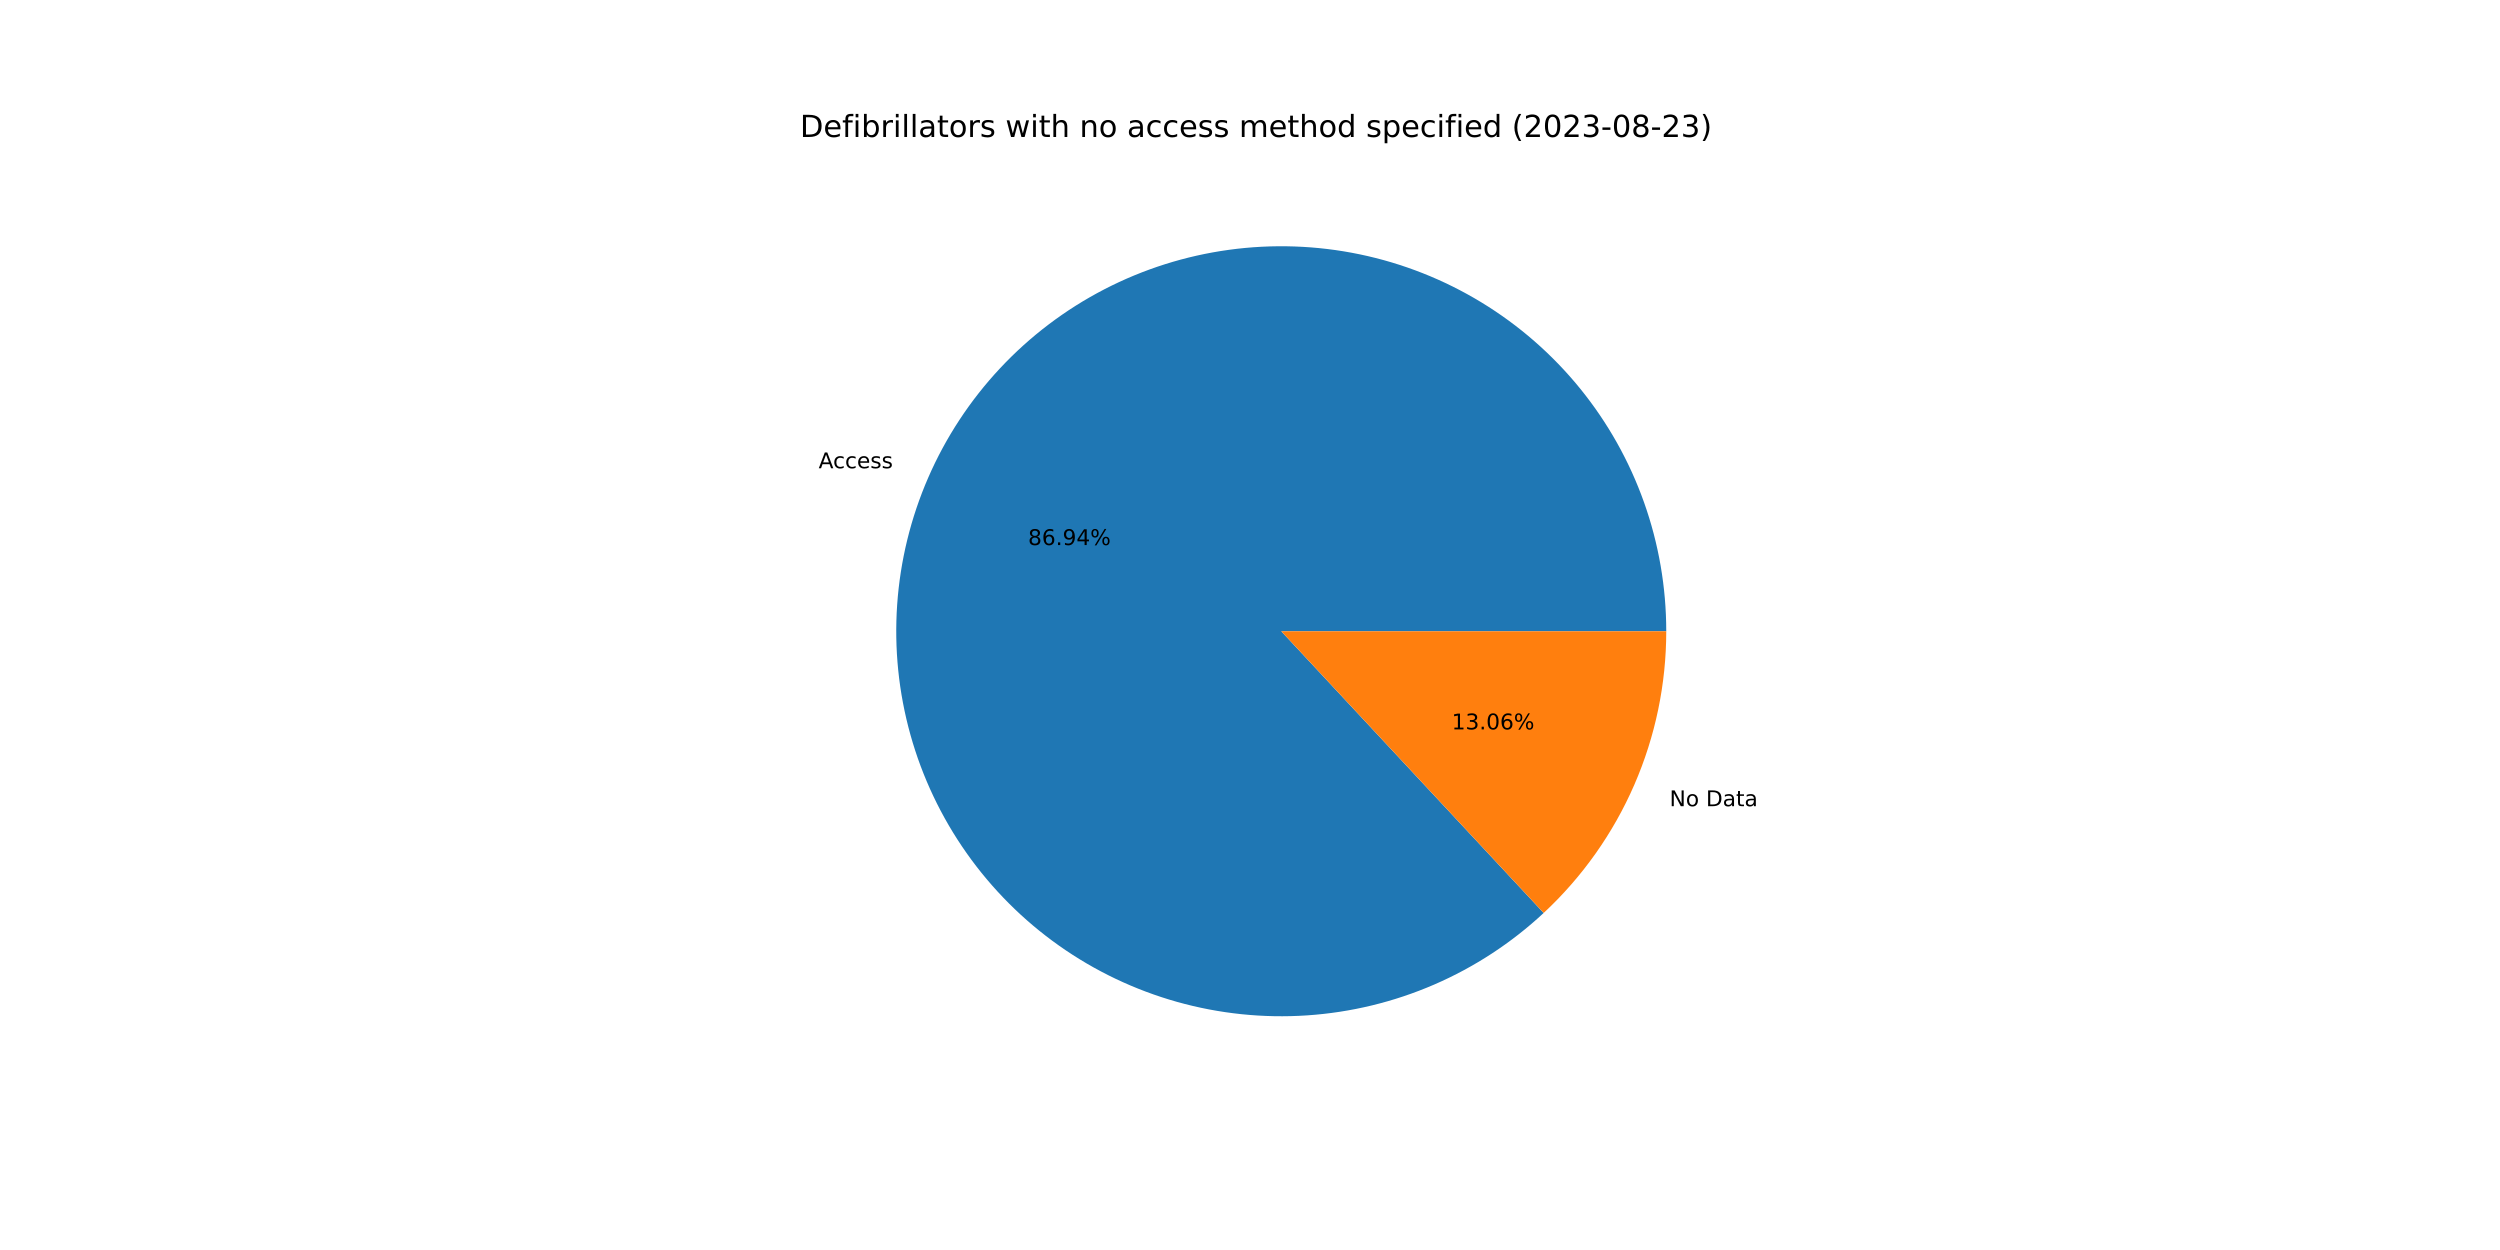
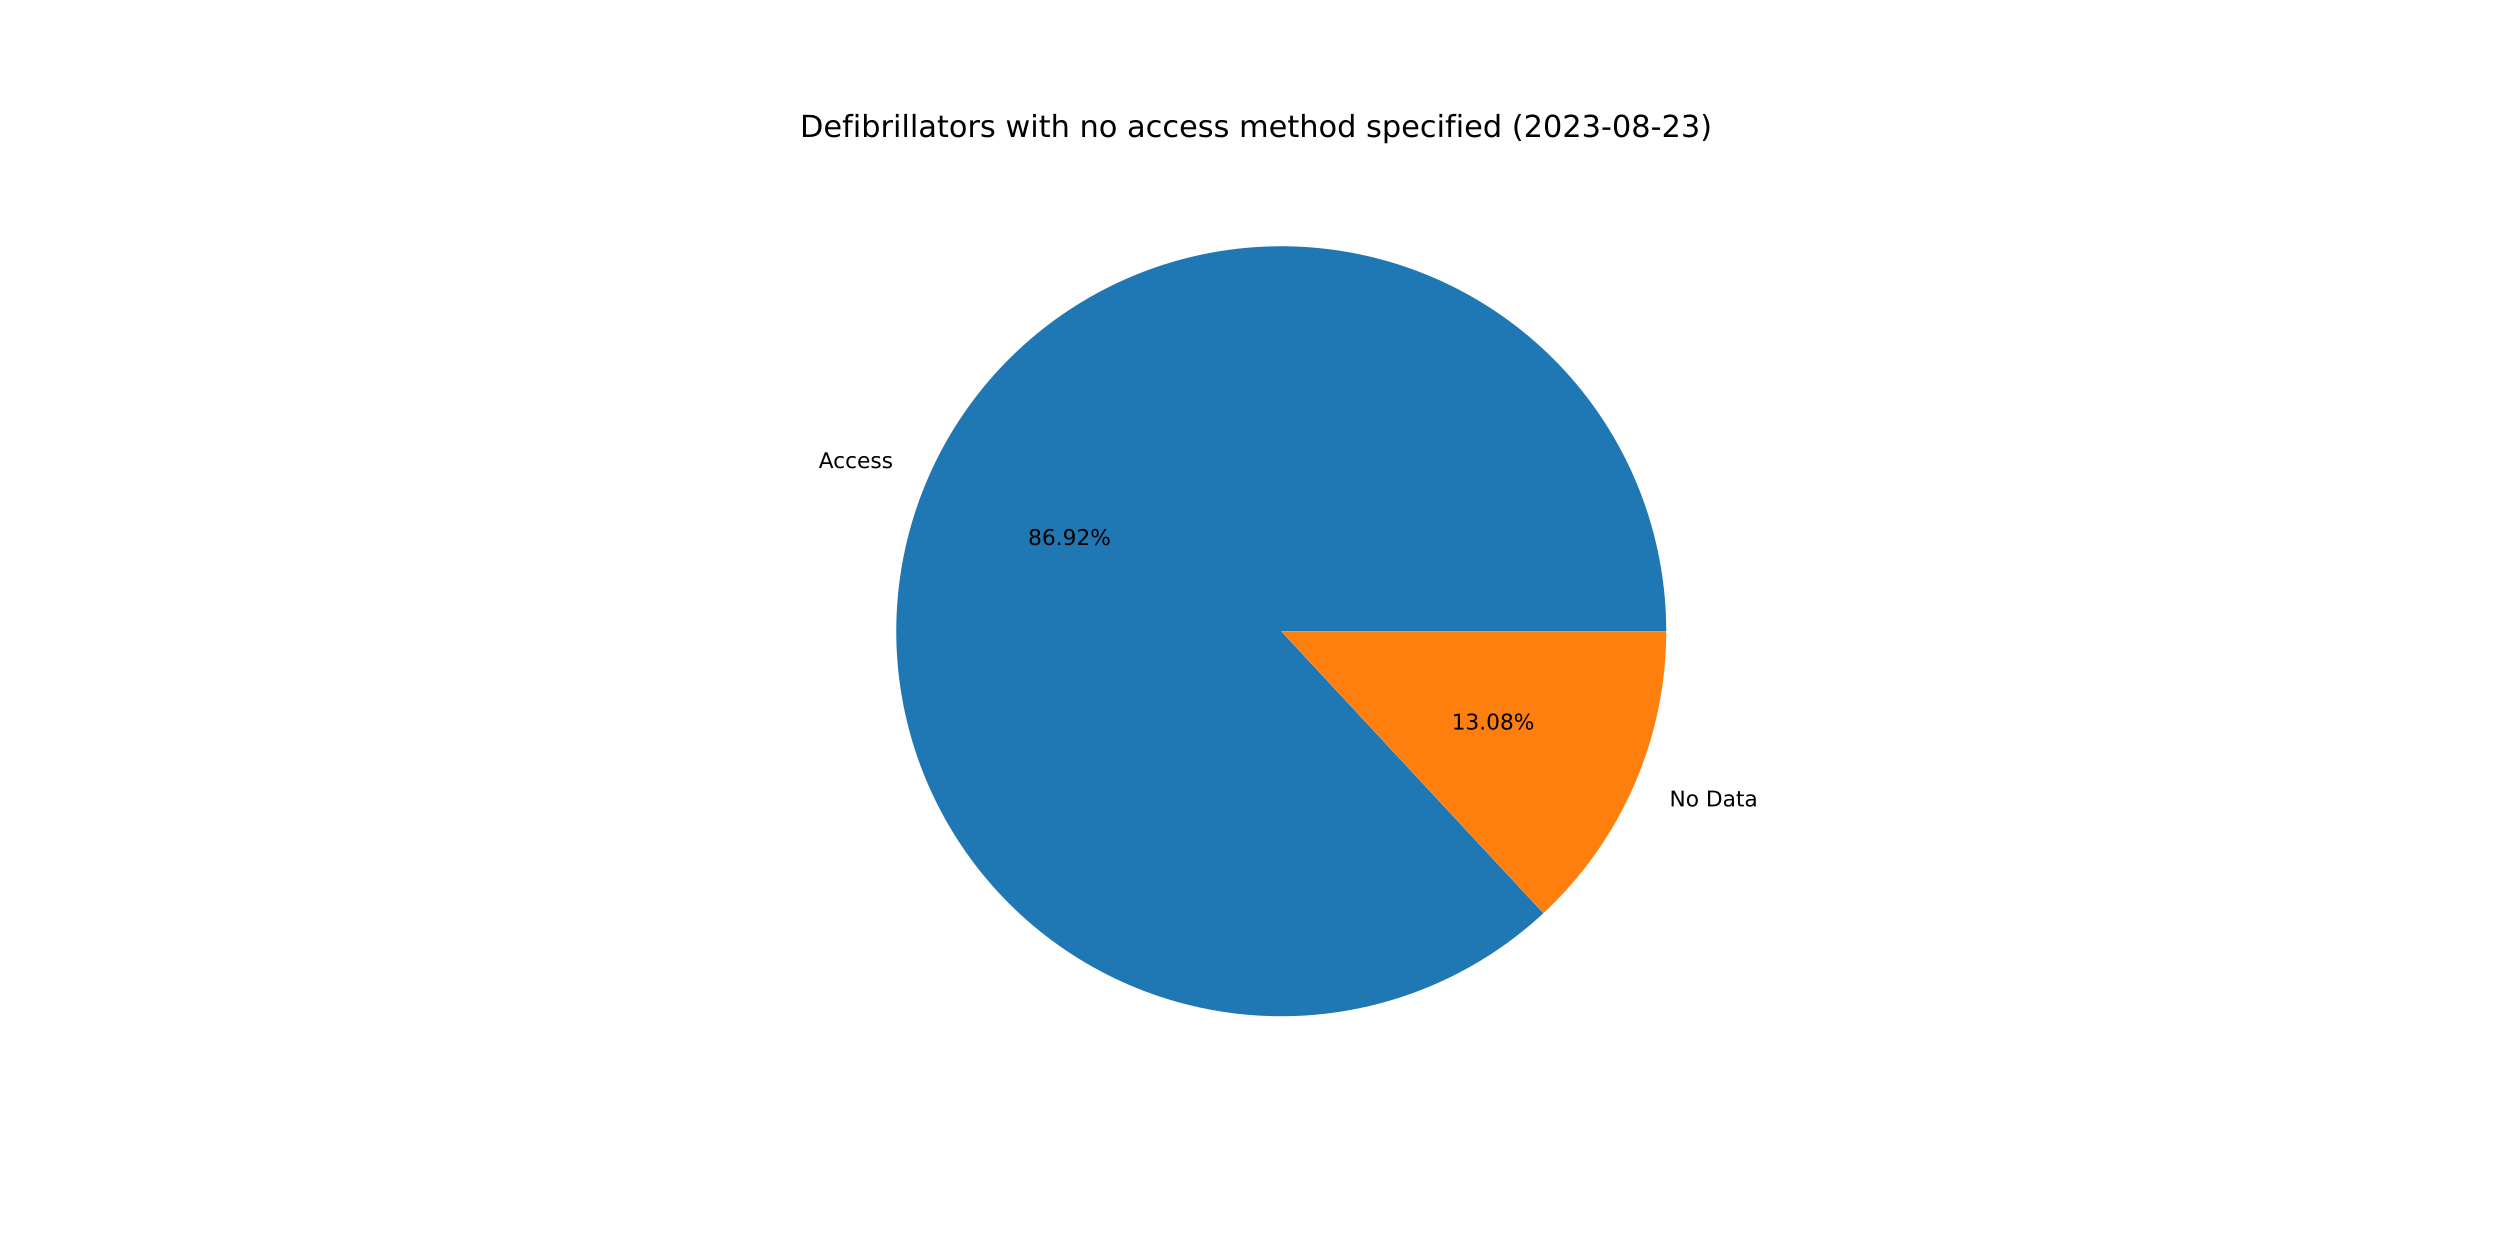
<svg xmlns="http://www.w3.org/2000/svg" xmlns:xlink="http://www.w3.org/1999/xlink" width="1152pt" height="576pt" viewBox="0 0 1152 576" version="1.1">
  <defs>
    <style type="text/css">*{stroke-linejoin: round; stroke-linecap: butt}</style>
  </defs>
  <g id="figure_1">
    <g id="patch_1">
      <path d="M 0 576  L 1152 576  L 1152 0  L 0 0  z " style="fill: #ffffff" />
    </g>
    <g id="axes_1">
      <g id="patch_2">
-         <path d="M 767.808 290.88  C 767.808 270.642 764.345 250.553 757.569 231.483  C 750.794 212.413 740.805 194.643 728.036 178.942  C 715.266 163.242 699.904 149.841 682.615 139.322  C 665.326 128.802 646.364 121.318 626.551 117.194  C 606.738 113.07 586.365 112.367 566.314 115.115  C 546.264 117.862 526.831 124.02 508.857 133.322  C 490.884 142.624 474.634 154.933 460.813 169.716  C 446.991 184.499 435.8 201.538 427.725 220.095  C 419.651 238.652 414.81 258.455 413.414 278.644  C 412.019 298.834 414.088 319.114 419.532 338.606  C 424.976 358.097 433.716 376.514 445.372 393.058  C 457.028 409.602 471.429 424.031 487.951 435.717  C 504.473 447.404 522.874 456.178 542.356 461.659  C 561.837 467.139 582.114 469.246 602.306 467.888  C 622.498 466.53 642.309 461.727 660.882 453.687  C 679.454 445.646 696.514 434.487 711.322 420.693  L 590.4 290.88  L 767.808 290.88  z " style="fill: #1f77b4" />
+         <path d="M 767.808 290.88  C 767.808 270.646 764.346 250.56 757.573 231.493  C 750.799 212.426 740.814 194.658 728.049 178.958  C 715.283 163.259 699.926 149.858 682.642 139.338  C 665.357 128.817 646.4 121.331 626.591 117.203  C 606.783 113.075 586.413 112.366 566.365 115.108  C 546.317 117.849 526.886 124 508.912 133.294  C 490.939 142.588 474.687 154.889 460.862 169.663  C 447.036 184.438 435.84 201.469 427.758 220.02  C 419.676 238.57 414.827 258.366 413.421 278.552  C 412.015 298.737 414.072 319.015 419.504 338.507  C 424.936 357.998 433.663 376.417 445.307 392.966  C 456.95 409.515 471.339 423.95 487.851 435.646  C 504.362 447.342 522.753 456.128 542.227 461.622  C 561.701 467.117 581.972 469.239 602.162 467.898  C 622.352 466.556 642.164 461.77 660.74 453.748  C 679.316 445.725 696.383 434.583 711.202 420.805  L 590.4 290.88  L 767.808 290.88  z " style="fill: #1f77b4" />
      </g>
      <g id="patch_3">
-         <path d="M 711.322 420.693  C 729.143 404.092 743.357 383.998 753.075 361.665  C 762.792 339.332 767.808 315.236 767.808 290.88  L 590.4 290.88  L 711.322 420.693  z " style="fill: #ff7f0e" />
+         <path d="M 711.202 420.805  C 729.059 404.202 743.303 384.094 753.042 361.74  C 762.781 339.387 767.808 315.263 767.808 290.88  L 590.4 290.88  L 711.202 420.805  z " style="fill: #ff7f0e" />
      </g>
      <g id="matplotlib.axis_1" />
      <g id="matplotlib.axis_2" />
      <g id="text_1">
-         <g transform="translate(377.2234 215.7757)scale(0.1 -0.1)">
+         <g transform="translate(377.2595 215.6929)scale(0.1 -0.1)">
          <defs>
            <path id="DejaVuSans-41" d="M 2188 4044  L 1331 1722  L 3047 1722  L 2188 4044  z M 1831 4666  L 2547 4666  L 4325 0  L 3669 0  L 3244 1197  L 1141 1197  L 716 0  L 50 0  L 1831 4666  z " transform="scale(0.015625)" />
            <path id="DejaVuSans-63" d="M 3122 3366  L 3122 2828  Q 2878 2963 2633 3030  Q 2388 3097 2138 3097  Q 1578 3097 1268 2742  Q 959 2388 959 1747  Q 959 1106 1268 751  Q 1578 397 2138 397  Q 2388 397 2633 464  Q 2878 531 3122 666  L 3122 134  Q 2881 22 2623 -34  Q 2366 -91 2075 -91  Q 1284 -91 818 406  Q 353 903 353 1747  Q 353 2603 823 3093  Q 1294 3584 2113 3584  Q 2378 3584 2631 3529  Q 2884 3475 3122 3366  z " transform="scale(0.015625)" />
            <path id="DejaVuSans-65" d="M 3597 1894  L 3597 1613  L 953 1613  Q 991 1019 1311 708  Q 1631 397 2203 397  Q 2534 397 2845 478  Q 3156 559 3463 722  L 3463 178  Q 3153 47 2828 -22  Q 2503 -91 2169 -91  Q 1331 -91 842 396  Q 353 884 353 1716  Q 353 2575 817 3079  Q 1281 3584 2069 3584  Q 2775 3584 3186 3129  Q 3597 2675 3597 1894  z M 3022 2063  Q 3016 2534 2758 2815  Q 2500 3097 2075 3097  Q 1594 3097 1305 2825  Q 1016 2553 972 2059  L 3022 2063  z " transform="scale(0.015625)" />
            <path id="DejaVuSans-73" d="M 2834 3397  L 2834 2853  Q 2591 2978 2328 3040  Q 2066 3103 1784 3103  Q 1356 3103 1142 2972  Q 928 2841 928 2578  Q 928 2378 1081 2264  Q 1234 2150 1697 2047  L 1894 2003  Q 2506 1872 2764 1633  Q 3022 1394 3022 966  Q 3022 478 2636 193  Q 2250 -91 1575 -91  Q 1294 -91 989 -36  Q 684 19 347 128  L 347 722  Q 666 556 975 473  Q 1284 391 1588 391  Q 1994 391 2212 530  Q 2431 669 2431 922  Q 2431 1156 2273 1281  Q 2116 1406 1581 1522  L 1381 1569  Q 847 1681 609 1914  Q 372 2147 372 2553  Q 372 3047 722 3315  Q 1072 3584 1716 3584  Q 2034 3584 2315 3537  Q 2597 3491 2834 3397  z " transform="scale(0.015625)" />
          </defs>
          <use xlink:href="#DejaVuSans-41" />
          <use xlink:href="#DejaVuSans-63" x="66.658" />
          <use xlink:href="#DejaVuSans-63" x="121.639" />
          <use xlink:href="#DejaVuSans-65" x="176.619" />
          <use xlink:href="#DejaVuSans-73" x="238.143" />
          <use xlink:href="#DejaVuSans-73" x="290.242" />
        </g>
      </g>
      <g id="text_2">
-         <g transform="translate(473.7303 251.1683)scale(0.1 -0.1)">
+         <g transform="translate(473.75 251.1231)scale(0.1 -0.1)">
          <defs>
            <path id="DejaVuSans-38" d="M 2034 2216  Q 1584 2216 1326 1975  Q 1069 1734 1069 1313  Q 1069 891 1326 650  Q 1584 409 2034 409  Q 2484 409 2743 651  Q 3003 894 3003 1313  Q 3003 1734 2745 1975  Q 2488 2216 2034 2216  z M 1403 2484  Q 997 2584 770 2862  Q 544 3141 544 3541  Q 544 4100 942 4425  Q 1341 4750 2034 4750  Q 2731 4750 3128 4425  Q 3525 4100 3525 3541  Q 3525 3141 3298 2862  Q 3072 2584 2669 2484  Q 3125 2378 3379 2068  Q 3634 1759 3634 1313  Q 3634 634 3220 271  Q 2806 -91 2034 -91  Q 1263 -91 848 271  Q 434 634 434 1313  Q 434 1759 690 2068  Q 947 2378 1403 2484  z M 1172 3481  Q 1172 3119 1398 2916  Q 1625 2713 2034 2713  Q 2441 2713 2670 2916  Q 2900 3119 2900 3481  Q 2900 3844 2670 4047  Q 2441 4250 2034 4250  Q 1625 4250 1398 4047  Q 1172 3844 1172 3481  z " transform="scale(0.015625)" />
            <path id="DejaVuSans-36" d="M 2113 2584  Q 1688 2584 1439 2293  Q 1191 2003 1191 1497  Q 1191 994 1439 701  Q 1688 409 2113 409  Q 2538 409 2786 701  Q 3034 994 3034 1497  Q 3034 2003 2786 2293  Q 2538 2584 2113 2584  z M 3366 4563  L 3366 3988  Q 3128 4100 2886 4159  Q 2644 4219 2406 4219  Q 1781 4219 1451 3797  Q 1122 3375 1075 2522  Q 1259 2794 1537 2939  Q 1816 3084 2150 3084  Q 2853 3084 3261 2657  Q 3669 2231 3669 1497  Q 3669 778 3244 343  Q 2819 -91 2113 -91  Q 1303 -91 875 529  Q 447 1150 447 2328  Q 447 3434 972 4092  Q 1497 4750 2381 4750  Q 2619 4750 2861 4703  Q 3103 4656 3366 4563  z " transform="scale(0.015625)" />
            <path id="DejaVuSans-2e" d="M 684 794  L 1344 794  L 1344 0  L 684 0  L 684 794  z " transform="scale(0.015625)" />
            <path id="DejaVuSans-39" d="M 703 97  L 703 672  Q 941 559 1184 500  Q 1428 441 1663 441  Q 2288 441 2617 861  Q 2947 1281 2994 2138  Q 2813 1869 2534 1725  Q 2256 1581 1919 1581  Q 1219 1581 811 2004  Q 403 2428 403 3163  Q 403 3881 828 4315  Q 1253 4750 1959 4750  Q 2769 4750 3195 4129  Q 3622 3509 3622 2328  Q 3622 1225 3098 567  Q 2575 -91 1691 -91  Q 1453 -91 1209 -44  Q 966 3 703 97  z M 1959 2075  Q 2384 2075 2632 2365  Q 2881 2656 2881 3163  Q 2881 3666 2632 3958  Q 2384 4250 1959 4250  Q 1534 4250 1286 3958  Q 1038 3666 1038 3163  Q 1038 2656 1286 2365  Q 1534 2075 1959 2075  z " transform="scale(0.015625)" />
-             <path id="DejaVuSans-34" d="M 2419 4116  L 825 1625  L 2419 1625  L 2419 4116  z M 2253 4666  L 3047 4666  L 3047 1625  L 3713 1625  L 3713 1100  L 3047 1100  L 3047 0  L 2419 0  L 2419 1100  L 313 1100  L 313 1709  L 2253 4666  z " transform="scale(0.015625)" />
+             <path id="DejaVuSans-32" d="M 1228 531  L 3431 531  L 3431 0  L 469 0  L 469 531  Q 828 903 1448 1529  Q 2069 2156 2228 2338  Q 2531 2678 2651 2914  Q 2772 3150 2772 3378  Q 2772 3750 2511 3984  Q 2250 4219 1831 4219  Q 1534 4219 1204 4116  Q 875 4013 500 3803  L 500 4441  Q 881 4594 1212 4672  Q 1544 4750 1819 4750  Q 2544 4750 2975 4387  Q 3406 4025 3406 3419  Q 3406 3131 3298 2873  Q 3191 2616 2906 2266  Q 2828 2175 2409 1742  Q 1991 1309 1228 531  z " transform="scale(0.015625)" />
            <path id="DejaVuSans-25" d="M 4653 2053  Q 4381 2053 4226 1822  Q 4072 1591 4072 1178  Q 4072 772 4226 539  Q 4381 306 4653 306  Q 4919 306 5073 539  Q 5228 772 5228 1178  Q 5228 1588 5073 1820  Q 4919 2053 4653 2053  z M 4653 2450  Q 5147 2450 5437 2106  Q 5728 1763 5728 1178  Q 5728 594 5436 251  Q 5144 -91 4653 -91  Q 4153 -91 3862 251  Q 3572 594 3572 1178  Q 3572 1766 3864 2108  Q 4156 2450 4653 2450  z M 1428 4353  Q 1159 4353 1004 4120  Q 850 3888 850 3481  Q 850 3069 1003 2837  Q 1156 2606 1428 2606  Q 1700 2606 1854 2837  Q 2009 3069 2009 3481  Q 2009 3884 1853 4118  Q 1697 4353 1428 4353  z M 4250 4750  L 4750 4750  L 1831 -91  L 1331 -91  L 4250 4750  z M 1428 4750  Q 1922 4750 2215 4408  Q 2509 4066 2509 3481  Q 2509 2891 2217 2550  Q 1925 2209 1428 2209  Q 931 2209 642 2551  Q 353 2894 353 3481  Q 353 4063 643 4406  Q 934 4750 1428 4750  z " transform="scale(0.015625)" />
          </defs>
          <use xlink:href="#DejaVuSans-38" />
          <use xlink:href="#DejaVuSans-36" x="63.623" />
          <use xlink:href="#DejaVuSans-2e" x="127.246" />
          <use xlink:href="#DejaVuSans-39" x="159.033" />
-           <use xlink:href="#DejaVuSans-34" x="222.656" />
+           <use xlink:href="#DejaVuSans-32" x="222.656" />
          <use xlink:href="#DejaVuSans-25" x="286.279" />
        </g>
      </g>
      <g id="text_3">
-         <g transform="translate(769.3422 371.503)scale(0.1 -0.1)">
+         <g transform="translate(769.3061 371.5859)scale(0.1 -0.1)">
          <defs>
            <path id="DejaVuSans-4e" d="M 628 4666  L 1478 4666  L 3547 763  L 3547 4666  L 4159 4666  L 4159 0  L 3309 0  L 1241 3903  L 1241 0  L 628 0  L 628 4666  z " transform="scale(0.015625)" />
            <path id="DejaVuSans-6f" d="M 1959 3097  Q 1497 3097 1228 2736  Q 959 2375 959 1747  Q 959 1119 1226 758  Q 1494 397 1959 397  Q 2419 397 2687 759  Q 2956 1122 2956 1747  Q 2956 2369 2687 2733  Q 2419 3097 1959 3097  z M 1959 3584  Q 2709 3584 3137 3096  Q 3566 2609 3566 1747  Q 3566 888 3137 398  Q 2709 -91 1959 -91  Q 1206 -91 779 398  Q 353 888 353 1747  Q 353 2609 779 3096  Q 1206 3584 1959 3584  z " transform="scale(0.015625)" />
            <path id="DejaVuSans-20" transform="scale(0.015625)" />
            <path id="DejaVuSans-44" d="M 1259 4147  L 1259 519  L 2022 519  Q 2988 519 3436 956  Q 3884 1394 3884 2338  Q 3884 3275 3436 3711  Q 2988 4147 2022 4147  L 1259 4147  z M 628 4666  L 1925 4666  Q 3281 4666 3915 4102  Q 4550 3538 4550 2338  Q 4550 1131 3912 565  Q 3275 0 1925 0  L 628 0  L 628 4666  z " transform="scale(0.015625)" />
            <path id="DejaVuSans-61" d="M 2194 1759  Q 1497 1759 1228 1600  Q 959 1441 959 1056  Q 959 750 1161 570  Q 1363 391 1709 391  Q 2188 391 2477 730  Q 2766 1069 2766 1631  L 2766 1759  L 2194 1759  z M 3341 1997  L 3341 0  L 2766 0  L 2766 531  Q 2569 213 2275 61  Q 1981 -91 1556 -91  Q 1019 -91 701 211  Q 384 513 384 1019  Q 384 1609 779 1909  Q 1175 2209 1959 2209  L 2766 2209  L 2766 2266  Q 2766 2663 2505 2880  Q 2244 3097 1772 3097  Q 1472 3097 1187 3025  Q 903 2953 641 2809  L 641 3341  Q 956 3463 1253 3523  Q 1550 3584 1831 3584  Q 2591 3584 2966 3190  Q 3341 2797 3341 1997  z " transform="scale(0.015625)" />
            <path id="DejaVuSans-74" d="M 1172 4494  L 1172 3500  L 2356 3500  L 2356 3053  L 1172 3053  L 1172 1153  Q 1172 725 1289 603  Q 1406 481 1766 481  L 2356 481  L 2356 0  L 1766 0  Q 1100 0 847 248  Q 594 497 594 1153  L 594 3053  L 172 3053  L 172 3500  L 594 3500  L 594 4494  L 1172 4494  z " transform="scale(0.015625)" />
          </defs>
          <use xlink:href="#DejaVuSans-4e" />
          <use xlink:href="#DejaVuSans-6f" x="74.805" />
          <use xlink:href="#DejaVuSans-20" x="135.986" />
          <use xlink:href="#DejaVuSans-44" x="167.773" />
          <use xlink:href="#DejaVuSans-61" x="244.775" />
          <use xlink:href="#DejaVuSans-74" x="306.055" />
          <use xlink:href="#DejaVuSans-61" x="345.264" />
        </g>
      </g>
      <g id="text_4">
-         <g transform="translate(668.94 336.1105)scale(0.1 -0.1)">
+         <g transform="translate(668.9203 336.1557)scale(0.1 -0.1)">
          <defs>
            <path id="DejaVuSans-31" d="M 794 531  L 1825 531  L 1825 4091  L 703 3866  L 703 4441  L 1819 4666  L 2450 4666  L 2450 531  L 3481 531  L 3481 0  L 794 0  L 794 531  z " transform="scale(0.015625)" />
            <path id="DejaVuSans-33" d="M 2597 2516  Q 3050 2419 3304 2112  Q 3559 1806 3559 1356  Q 3559 666 3084 287  Q 2609 -91 1734 -91  Q 1441 -91 1130 -33  Q 819 25 488 141  L 488 750  Q 750 597 1062 519  Q 1375 441 1716 441  Q 2309 441 2620 675  Q 2931 909 2931 1356  Q 2931 1769 2642 2001  Q 2353 2234 1838 2234  L 1294 2234  L 1294 2753  L 1863 2753  Q 2328 2753 2575 2939  Q 2822 3125 2822 3475  Q 2822 3834 2567 4026  Q 2313 4219 1838 4219  Q 1578 4219 1281 4162  Q 984 4106 628 3988  L 628 4550  Q 988 4650 1302 4700  Q 1616 4750 1894 4750  Q 2613 4750 3031 4423  Q 3450 4097 3450 3541  Q 3450 3153 3228 2886  Q 3006 2619 2597 2516  z " transform="scale(0.015625)" />
            <path id="DejaVuSans-30" d="M 2034 4250  Q 1547 4250 1301 3770  Q 1056 3291 1056 2328  Q 1056 1369 1301 889  Q 1547 409 2034 409  Q 2525 409 2770 889  Q 3016 1369 3016 2328  Q 3016 3291 2770 3770  Q 2525 4250 2034 4250  z M 2034 4750  Q 2819 4750 3233 4129  Q 3647 3509 3647 2328  Q 3647 1150 3233 529  Q 2819 -91 2034 -91  Q 1250 -91 836 529  Q 422 1150 422 2328  Q 422 3509 836 4129  Q 1250 4750 2034 4750  z " transform="scale(0.015625)" />
          </defs>
          <use xlink:href="#DejaVuSans-31" />
          <use xlink:href="#DejaVuSans-33" x="63.623" />
          <use xlink:href="#DejaVuSans-2e" x="127.246" />
          <use xlink:href="#DejaVuSans-30" x="159.033" />
-           <use xlink:href="#DejaVuSans-36" x="222.656" />
+           <use xlink:href="#DejaVuSans-38" x="222.656" />
          <use xlink:href="#DejaVuSans-25" x="286.279" />
        </g>
      </g>
      <g id="text_5">
        <g transform="translate(368.64 63.12)scale(0.14 -0.14)">
          <defs>
            <path id="DejaVuSans-66" d="M 2375 4863  L 2375 4384  L 1825 4384  Q 1516 4384 1395 4259  Q 1275 4134 1275 3809  L 1275 3500  L 2222 3500  L 2222 3053  L 1275 3053  L 1275 0  L 697 0  L 697 3053  L 147 3053  L 147 3500  L 697 3500  L 697 3744  Q 697 4328 969 4595  Q 1241 4863 1831 4863  L 2375 4863  z " transform="scale(0.015625)" />
            <path id="DejaVuSans-69" d="M 603 3500  L 1178 3500  L 1178 0  L 603 0  L 603 3500  z M 603 4863  L 1178 4863  L 1178 4134  L 603 4134  L 603 4863  z " transform="scale(0.015625)" />
            <path id="DejaVuSans-62" d="M 3116 1747  Q 3116 2381 2855 2742  Q 2594 3103 2138 3103  Q 1681 3103 1420 2742  Q 1159 2381 1159 1747  Q 1159 1113 1420 752  Q 1681 391 2138 391  Q 2594 391 2855 752  Q 3116 1113 3116 1747  z M 1159 2969  Q 1341 3281 1617 3432  Q 1894 3584 2278 3584  Q 2916 3584 3314 3078  Q 3713 2572 3713 1747  Q 3713 922 3314 415  Q 2916 -91 2278 -91  Q 1894 -91 1617 61  Q 1341 213 1159 525  L 1159 0  L 581 0  L 581 4863  L 1159 4863  L 1159 2969  z " transform="scale(0.015625)" />
            <path id="DejaVuSans-72" d="M 2631 2963  Q 2534 3019 2420 3045  Q 2306 3072 2169 3072  Q 1681 3072 1420 2755  Q 1159 2438 1159 1844  L 1159 0  L 581 0  L 581 3500  L 1159 3500  L 1159 2956  Q 1341 3275 1631 3429  Q 1922 3584 2338 3584  Q 2397 3584 2469 3576  Q 2541 3569 2628 3553  L 2631 2963  z " transform="scale(0.015625)" />
            <path id="DejaVuSans-6c" d="M 603 4863  L 1178 4863  L 1178 0  L 603 0  L 603 4863  z " transform="scale(0.015625)" />
            <path id="DejaVuSans-77" d="M 269 3500  L 844 3500  L 1563 769  L 2278 3500  L 2956 3500  L 3675 769  L 4391 3500  L 4966 3500  L 4050 0  L 3372 0  L 2619 2869  L 1863 0  L 1184 0  L 269 3500  z " transform="scale(0.015625)" />
            <path id="DejaVuSans-68" d="M 3513 2113  L 3513 0  L 2938 0  L 2938 2094  Q 2938 2591 2744 2837  Q 2550 3084 2163 3084  Q 1697 3084 1428 2787  Q 1159 2491 1159 1978  L 1159 0  L 581 0  L 581 4863  L 1159 4863  L 1159 2956  Q 1366 3272 1645 3428  Q 1925 3584 2291 3584  Q 2894 3584 3203 3211  Q 3513 2838 3513 2113  z " transform="scale(0.015625)" />
            <path id="DejaVuSans-6e" d="M 3513 2113  L 3513 0  L 2938 0  L 2938 2094  Q 2938 2591 2744 2837  Q 2550 3084 2163 3084  Q 1697 3084 1428 2787  Q 1159 2491 1159 1978  L 1159 0  L 581 0  L 581 3500  L 1159 3500  L 1159 2956  Q 1366 3272 1645 3428  Q 1925 3584 2291 3584  Q 2894 3584 3203 3211  Q 3513 2838 3513 2113  z " transform="scale(0.015625)" />
            <path id="DejaVuSans-6d" d="M 3328 2828  Q 3544 3216 3844 3400  Q 4144 3584 4550 3584  Q 5097 3584 5394 3201  Q 5691 2819 5691 2113  L 5691 0  L 5113 0  L 5113 2094  Q 5113 2597 4934 2840  Q 4756 3084 4391 3084  Q 3944 3084 3684 2787  Q 3425 2491 3425 1978  L 3425 0  L 2847 0  L 2847 2094  Q 2847 2600 2669 2842  Q 2491 3084 2119 3084  Q 1678 3084 1418 2786  Q 1159 2488 1159 1978  L 1159 0  L 581 0  L 581 3500  L 1159 3500  L 1159 2956  Q 1356 3278 1631 3431  Q 1906 3584 2284 3584  Q 2666 3584 2933 3390  Q 3200 3197 3328 2828  z " transform="scale(0.015625)" />
            <path id="DejaVuSans-64" d="M 2906 2969  L 2906 4863  L 3481 4863  L 3481 0  L 2906 0  L 2906 525  Q 2725 213 2448 61  Q 2172 -91 1784 -91  Q 1150 -91 751 415  Q 353 922 353 1747  Q 353 2572 751 3078  Q 1150 3584 1784 3584  Q 2172 3584 2448 3432  Q 2725 3281 2906 2969  z M 947 1747  Q 947 1113 1208 752  Q 1469 391 1925 391  Q 2381 391 2643 752  Q 2906 1113 2906 1747  Q 2906 2381 2643 2742  Q 2381 3103 1925 3103  Q 1469 3103 1208 2742  Q 947 2381 947 1747  z " transform="scale(0.015625)" />
            <path id="DejaVuSans-70" d="M 1159 525  L 1159 -1331  L 581 -1331  L 581 3500  L 1159 3500  L 1159 2969  Q 1341 3281 1617 3432  Q 1894 3584 2278 3584  Q 2916 3584 3314 3078  Q 3713 2572 3713 1747  Q 3713 922 3314 415  Q 2916 -91 2278 -91  Q 1894 -91 1617 61  Q 1341 213 1159 525  z M 3116 1747  Q 3116 2381 2855 2742  Q 2594 3103 2138 3103  Q 1681 3103 1420 2742  Q 1159 2381 1159 1747  Q 1159 1113 1420 752  Q 1681 391 2138 391  Q 2594 391 2855 752  Q 3116 1113 3116 1747  z " transform="scale(0.015625)" />
            <path id="DejaVuSans-28" d="M 1984 4856  Q 1566 4138 1362 3434  Q 1159 2731 1159 2009  Q 1159 1288 1364 580  Q 1569 -128 1984 -844  L 1484 -844  Q 1016 -109 783 600  Q 550 1309 550 2009  Q 550 2706 781 3412  Q 1013 4119 1484 4856  L 1984 4856  z " transform="scale(0.015625)" />
-             <path id="DejaVuSans-32" d="M 1228 531  L 3431 531  L 3431 0  L 469 0  L 469 531  Q 828 903 1448 1529  Q 2069 2156 2228 2338  Q 2531 2678 2651 2914  Q 2772 3150 2772 3378  Q 2772 3750 2511 3984  Q 2250 4219 1831 4219  Q 1534 4219 1204 4116  Q 875 4013 500 3803  L 500 4441  Q 881 4594 1212 4672  Q 1544 4750 1819 4750  Q 2544 4750 2975 4387  Q 3406 4025 3406 3419  Q 3406 3131 3298 2873  Q 3191 2616 2906 2266  Q 2828 2175 2409 1742  Q 1991 1309 1228 531  z " transform="scale(0.015625)" />
            <path id="DejaVuSans-2d" d="M 313 2009  L 1997 2009  L 1997 1497  L 313 1497  L 313 2009  z " transform="scale(0.015625)" />
            <path id="DejaVuSans-29" d="M 513 4856  L 1013 4856  Q 1481 4119 1714 3412  Q 1947 2706 1947 2009  Q 1947 1309 1714 600  Q 1481 -109 1013 -844  L 513 -844  Q 928 -128 1133 580  Q 1338 1288 1338 2009  Q 1338 2731 1133 3434  Q 928 4138 513 4856  z " transform="scale(0.015625)" />
          </defs>
          <use xlink:href="#DejaVuSans-44" />
          <use xlink:href="#DejaVuSans-65" x="77.002" />
          <use xlink:href="#DejaVuSans-66" x="138.525" />
          <use xlink:href="#DejaVuSans-69" x="173.73" />
          <use xlink:href="#DejaVuSans-62" x="201.514" />
          <use xlink:href="#DejaVuSans-72" x="264.99" />
          <use xlink:href="#DejaVuSans-69" x="306.104" />
          <use xlink:href="#DejaVuSans-6c" x="333.887" />
          <use xlink:href="#DejaVuSans-6c" x="361.67" />
          <use xlink:href="#DejaVuSans-61" x="389.453" />
          <use xlink:href="#DejaVuSans-74" x="450.732" />
          <use xlink:href="#DejaVuSans-6f" x="489.941" />
          <use xlink:href="#DejaVuSans-72" x="551.123" />
          <use xlink:href="#DejaVuSans-73" x="592.236" />
          <use xlink:href="#DejaVuSans-20" x="644.336" />
          <use xlink:href="#DejaVuSans-77" x="676.123" />
          <use xlink:href="#DejaVuSans-69" x="757.91" />
          <use xlink:href="#DejaVuSans-74" x="785.693" />
          <use xlink:href="#DejaVuSans-68" x="824.902" />
          <use xlink:href="#DejaVuSans-20" x="888.281" />
          <use xlink:href="#DejaVuSans-6e" x="920.068" />
          <use xlink:href="#DejaVuSans-6f" x="983.447" />
          <use xlink:href="#DejaVuSans-20" x="1044.629" />
          <use xlink:href="#DejaVuSans-61" x="1076.416" />
          <use xlink:href="#DejaVuSans-63" x="1137.695" />
          <use xlink:href="#DejaVuSans-63" x="1192.676" />
          <use xlink:href="#DejaVuSans-65" x="1247.656" />
          <use xlink:href="#DejaVuSans-73" x="1309.18" />
          <use xlink:href="#DejaVuSans-73" x="1361.279" />
          <use xlink:href="#DejaVuSans-20" x="1413.379" />
          <use xlink:href="#DejaVuSans-6d" x="1445.166" />
          <use xlink:href="#DejaVuSans-65" x="1542.578" />
          <use xlink:href="#DejaVuSans-74" x="1604.102" />
          <use xlink:href="#DejaVuSans-68" x="1643.311" />
          <use xlink:href="#DejaVuSans-6f" x="1706.689" />
          <use xlink:href="#DejaVuSans-64" x="1767.871" />
          <use xlink:href="#DejaVuSans-20" x="1831.348" />
          <use xlink:href="#DejaVuSans-73" x="1863.135" />
          <use xlink:href="#DejaVuSans-70" x="1915.234" />
          <use xlink:href="#DejaVuSans-65" x="1978.711" />
          <use xlink:href="#DejaVuSans-63" x="2040.234" />
          <use xlink:href="#DejaVuSans-69" x="2095.215" />
          <use xlink:href="#DejaVuSans-66" x="2122.998" />
          <use xlink:href="#DejaVuSans-69" x="2158.203" />
          <use xlink:href="#DejaVuSans-65" x="2185.986" />
          <use xlink:href="#DejaVuSans-64" x="2247.51" />
          <use xlink:href="#DejaVuSans-20" x="2310.986" />
          <use xlink:href="#DejaVuSans-28" x="2342.773" />
          <use xlink:href="#DejaVuSans-32" x="2381.787" />
          <use xlink:href="#DejaVuSans-30" x="2445.41" />
          <use xlink:href="#DejaVuSans-32" x="2509.033" />
          <use xlink:href="#DejaVuSans-33" x="2572.656" />
          <use xlink:href="#DejaVuSans-2d" x="2636.279" />
          <use xlink:href="#DejaVuSans-30" x="2672.363" />
          <use xlink:href="#DejaVuSans-38" x="2735.986" />
          <use xlink:href="#DejaVuSans-2d" x="2799.609" />
          <use xlink:href="#DejaVuSans-32" x="2835.693" />
          <use xlink:href="#DejaVuSans-33" x="2899.316" />
          <use xlink:href="#DejaVuSans-29" x="2962.939" />
        </g>
      </g>
    </g>
  </g>
</svg>
